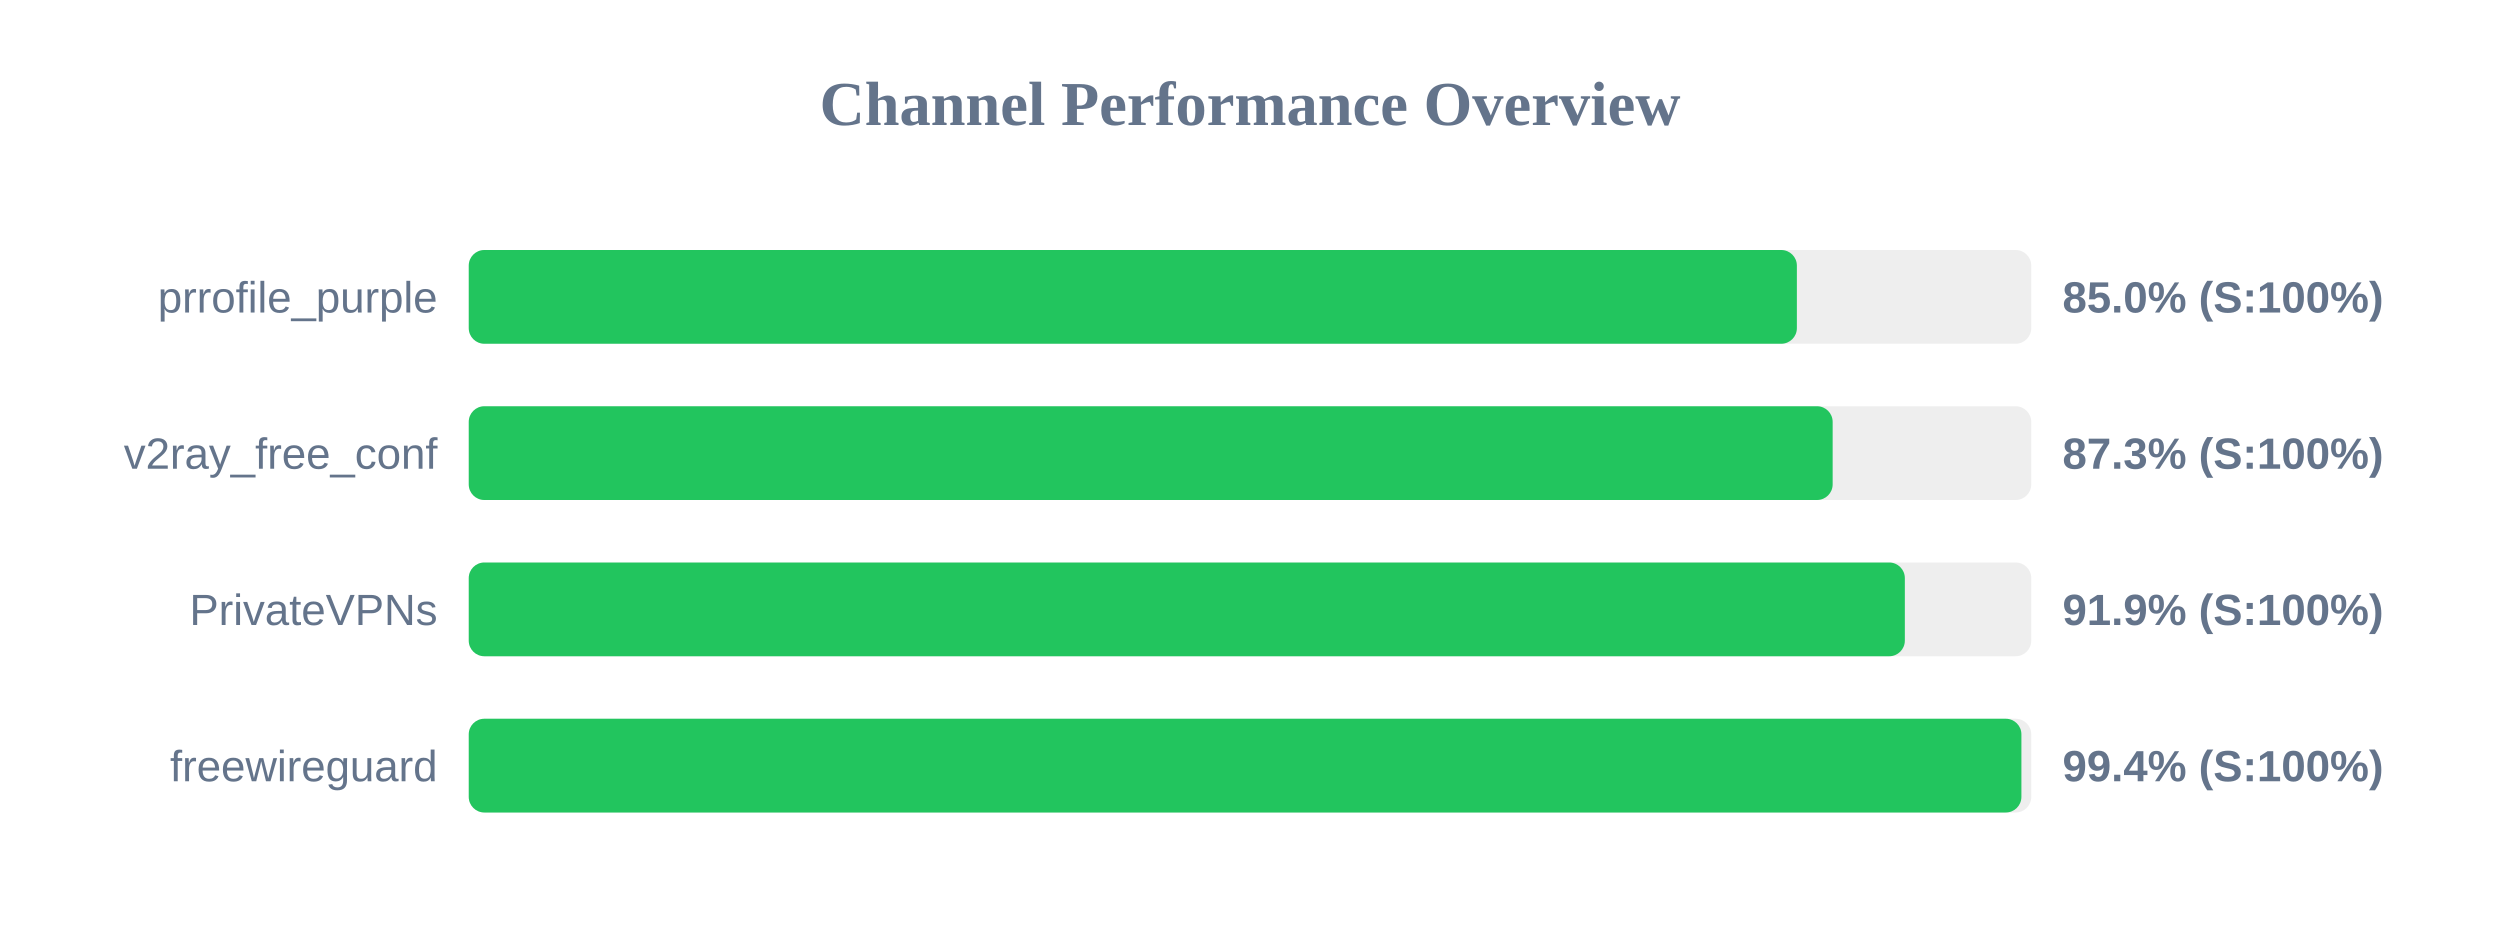
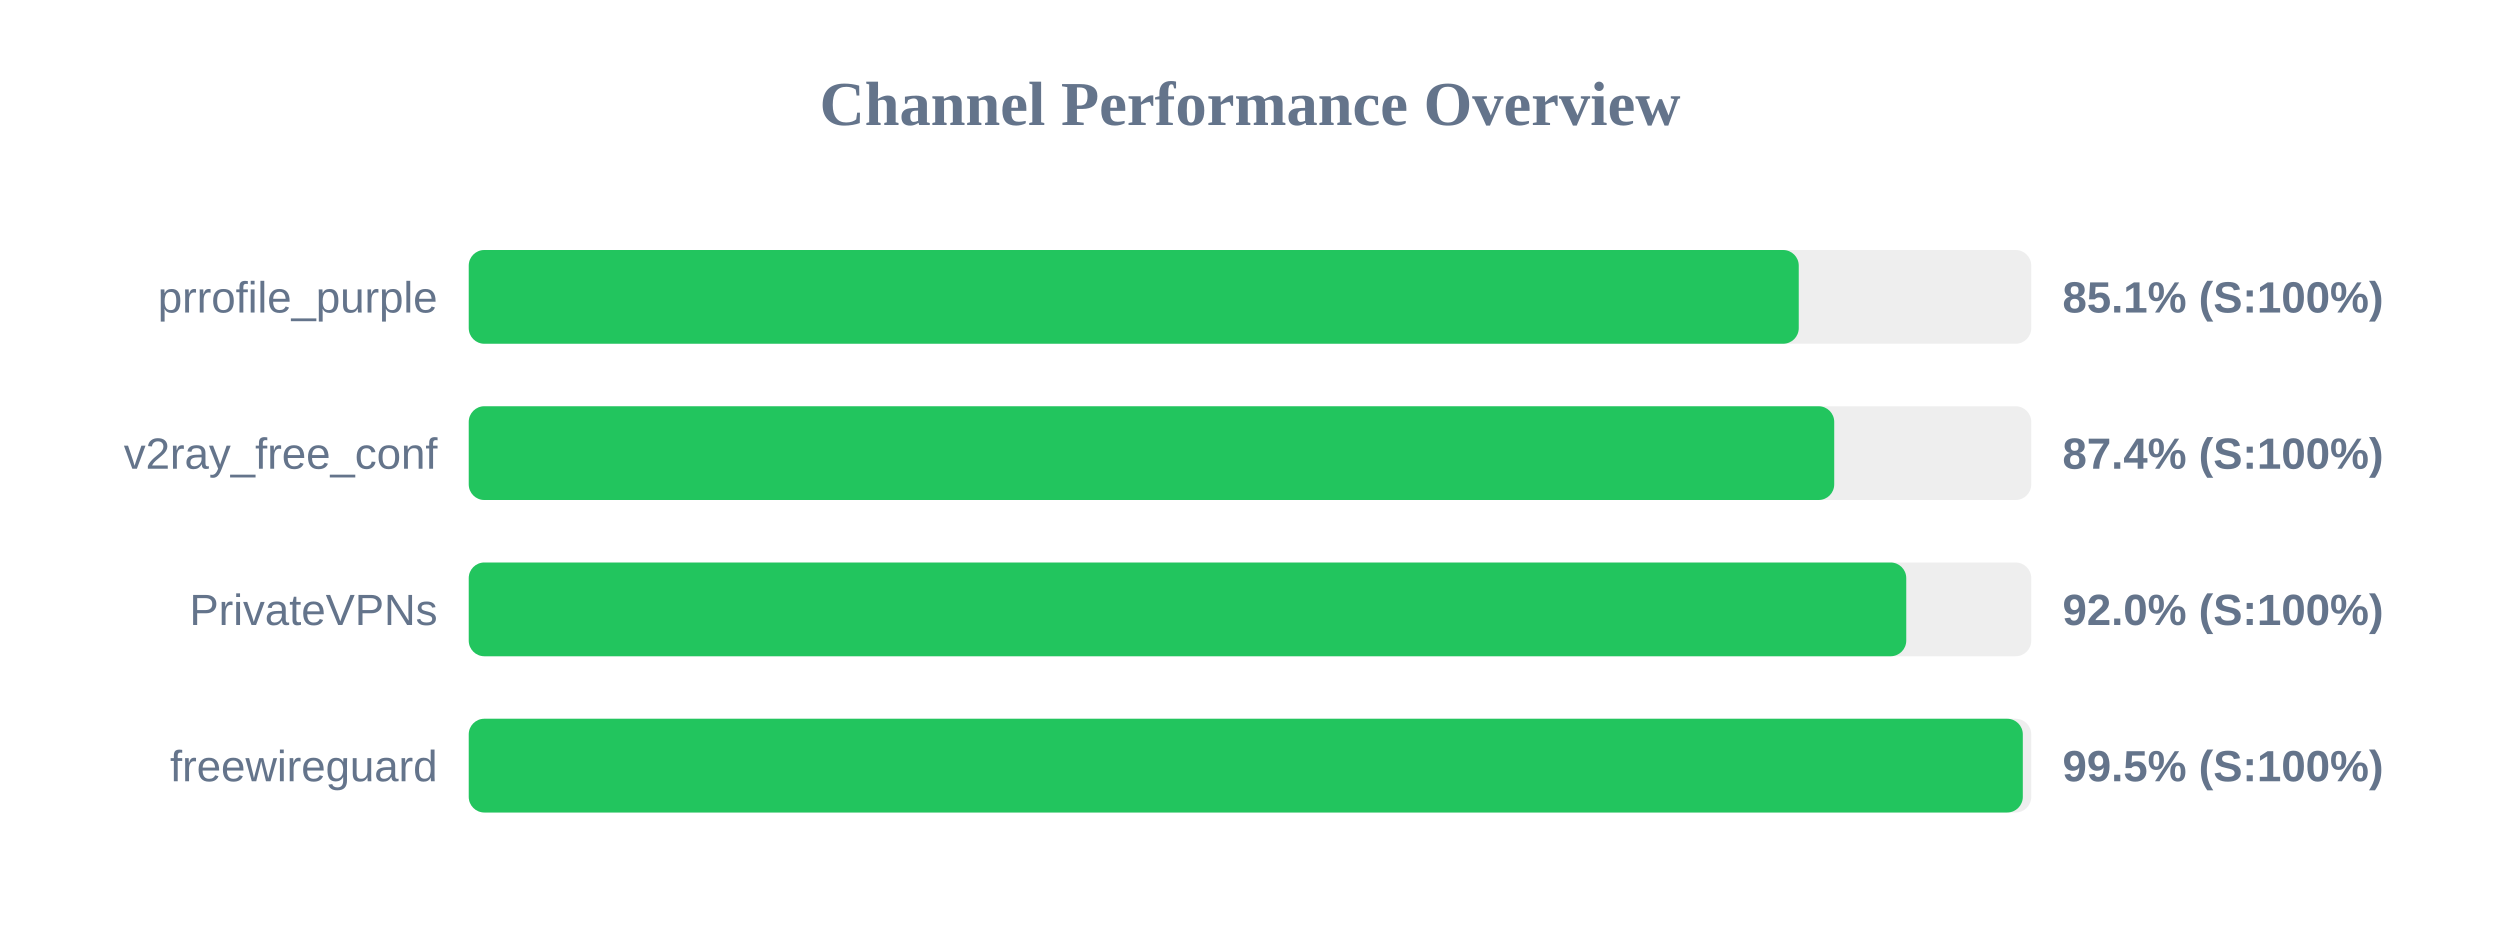
<svg xmlns="http://www.w3.org/2000/svg" width="800" height="300" version="1.1">
  <style>
        .row { font: 14px Arial; fill: #64748b; }
        .score { font: bold 14px Arial; fill: #64748b; }
    </style>
  <text x="400" y="40" text-anchor="middle" font-size="20px" font-weight="bold" fill="#64748b">Channel Performance Overview</text>
  <rect x="150" y="80" width="500" height="30" fill="#eee" rx="5" />
-   <rect x="150" y="80" width="425.0" height="30" fill="#22c55e" rx="5" />
+   <rect x="150" y="80" width="425.6" height="30" fill="#22c55e" rx="5" />
  <text x="140" y="100" text-anchor="end" class="row">prrofile_purple</text>
-   <text x="660" y="100" text-anchor="start" class="score">85.0% (S:100%)</text>
+   <text x="660" y="100" text-anchor="start" class="score">85.1% (S:100%)</text>
  <rect x="150" y="130" width="500" height="30" fill="#eee" rx="5" />
-   <rect x="150" y="130" width="436.45" height="30" fill="#22c55e" rx="5" />
+   <rect x="150" y="130" width="436.95" height="30" fill="#22c55e" rx="5" />
  <text x="140" y="150" text-anchor="end" class="row">v2ray_free_conf</text>
-   <text x="660" y="150" text-anchor="start" class="score">87.3% (S:100%)</text>
+   <text x="660" y="150" text-anchor="start" class="score">87.4% (S:100%)</text>
  <rect x="150" y="180" width="500" height="30" fill="#eee" rx="5" />
-   <rect x="150" y="180" width="459.55" height="30" fill="#22c55e" rx="5" />
+   <rect x="150" y="180" width="460.0" height="30" fill="#22c55e" rx="5" />
  <text x="140" y="200" text-anchor="end" class="row">PrivateVPNs</text>
-   <text x="660" y="200" text-anchor="start" class="score">91.9% (S:100%)</text>
+   <text x="660" y="200" text-anchor="start" class="score">92.0% (S:100%)</text>
  <rect x="150" y="230" width="500" height="30" fill="#eee" rx="5" />
-   <rect x="150" y="230" width="496.85" height="30" fill="#22c55e" rx="5" />
+   <rect x="150" y="230" width="497.3" height="30" fill="#22c55e" rx="5" />
  <text x="140" y="250" text-anchor="end" class="row">freewireguard</text>
-   <text x="660" y="250" text-anchor="start" class="score">99.4% (S:100%)</text>
+   <text x="660" y="250" text-anchor="start" class="score">99.5% (S:100%)</text>
</svg>
